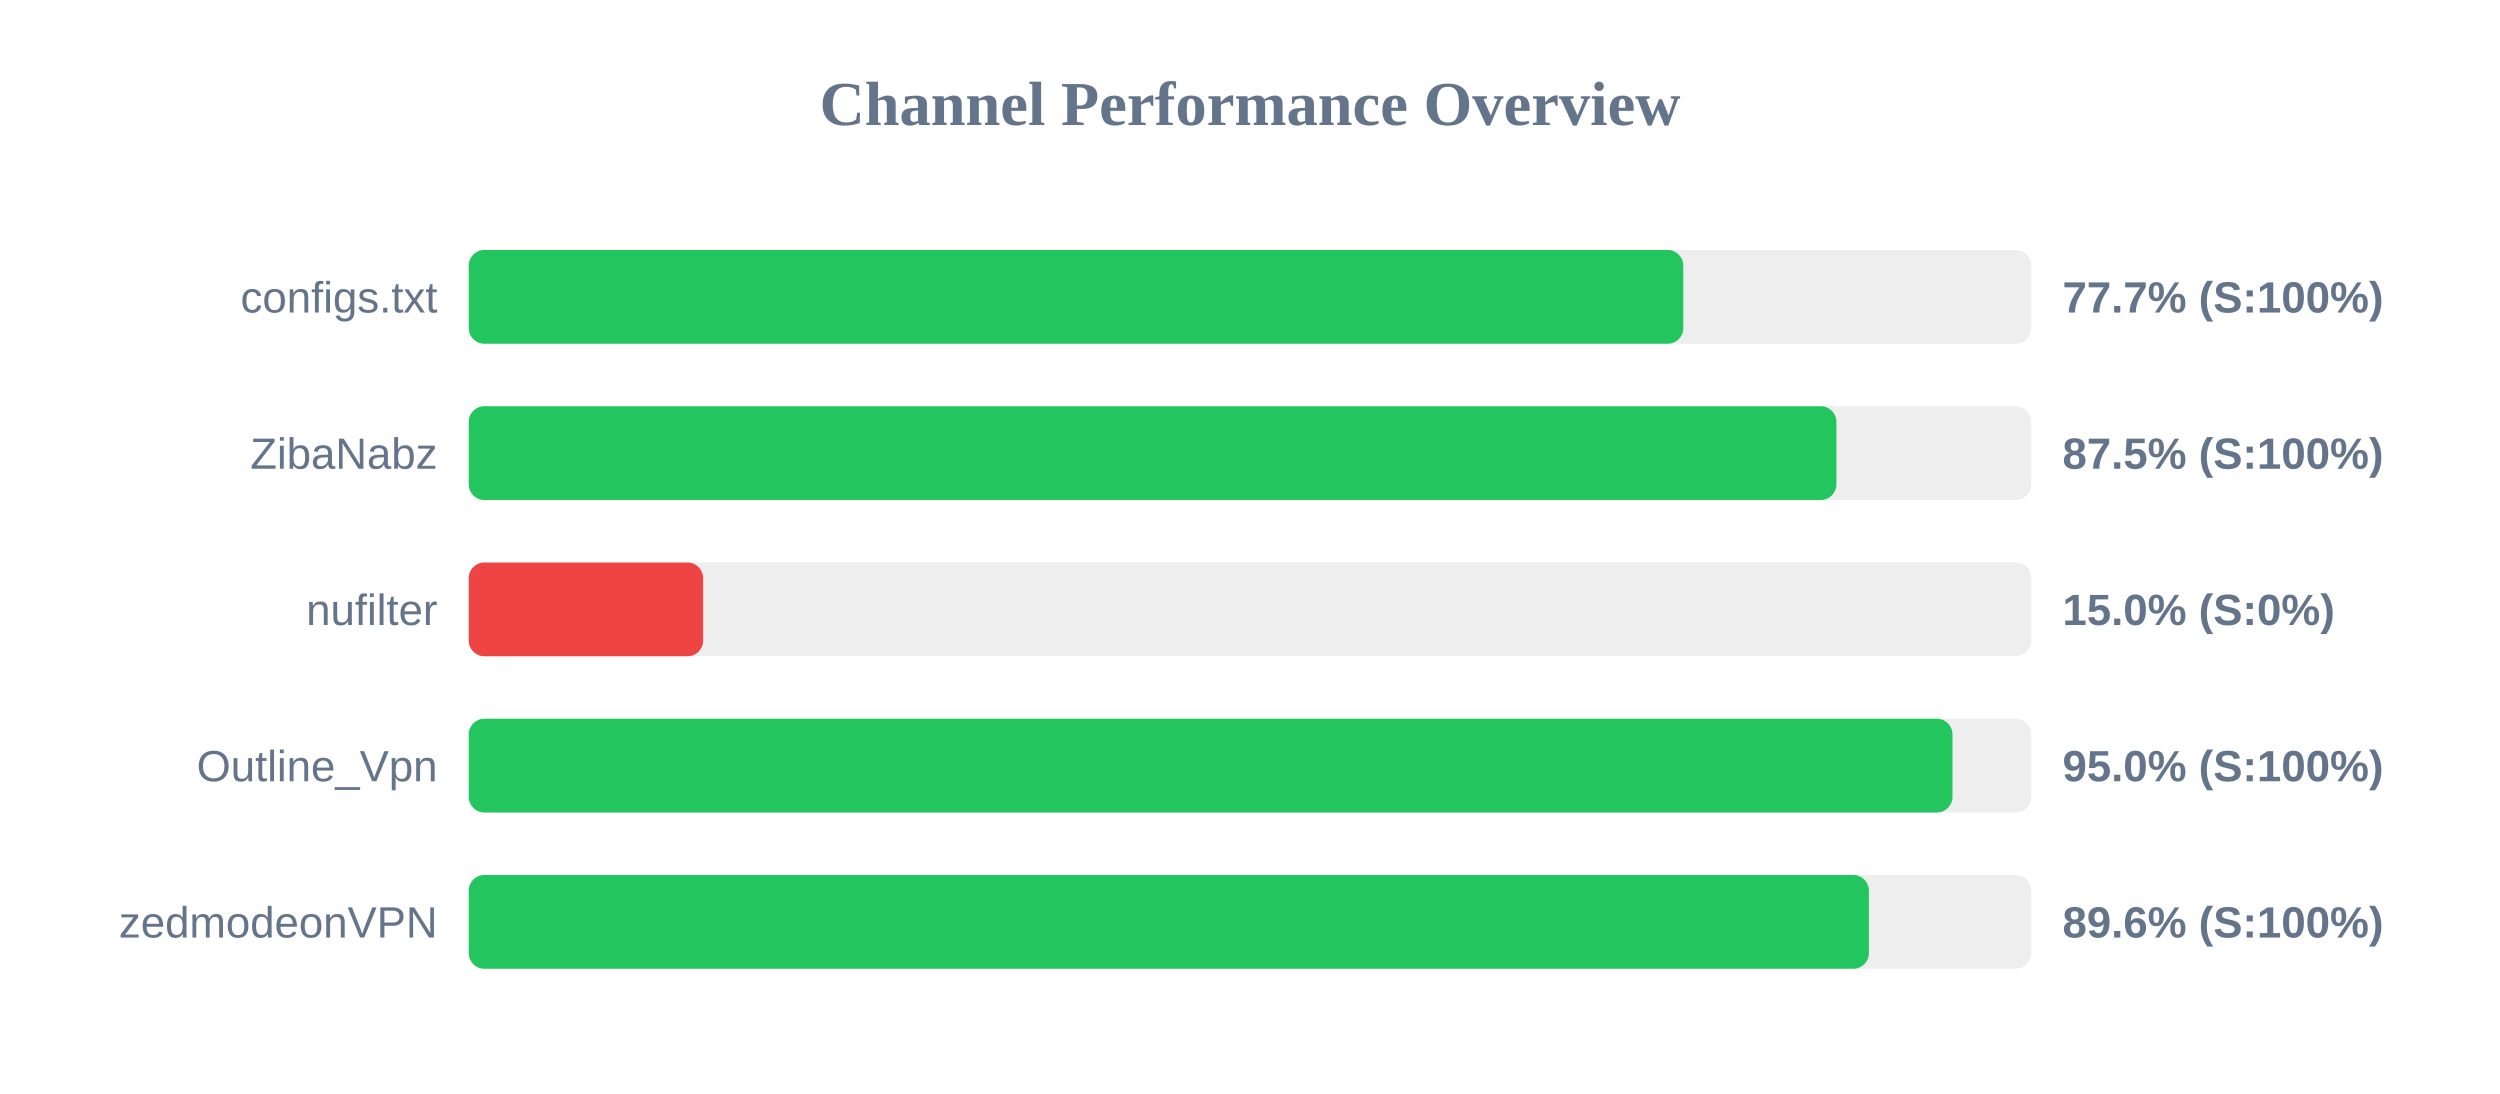
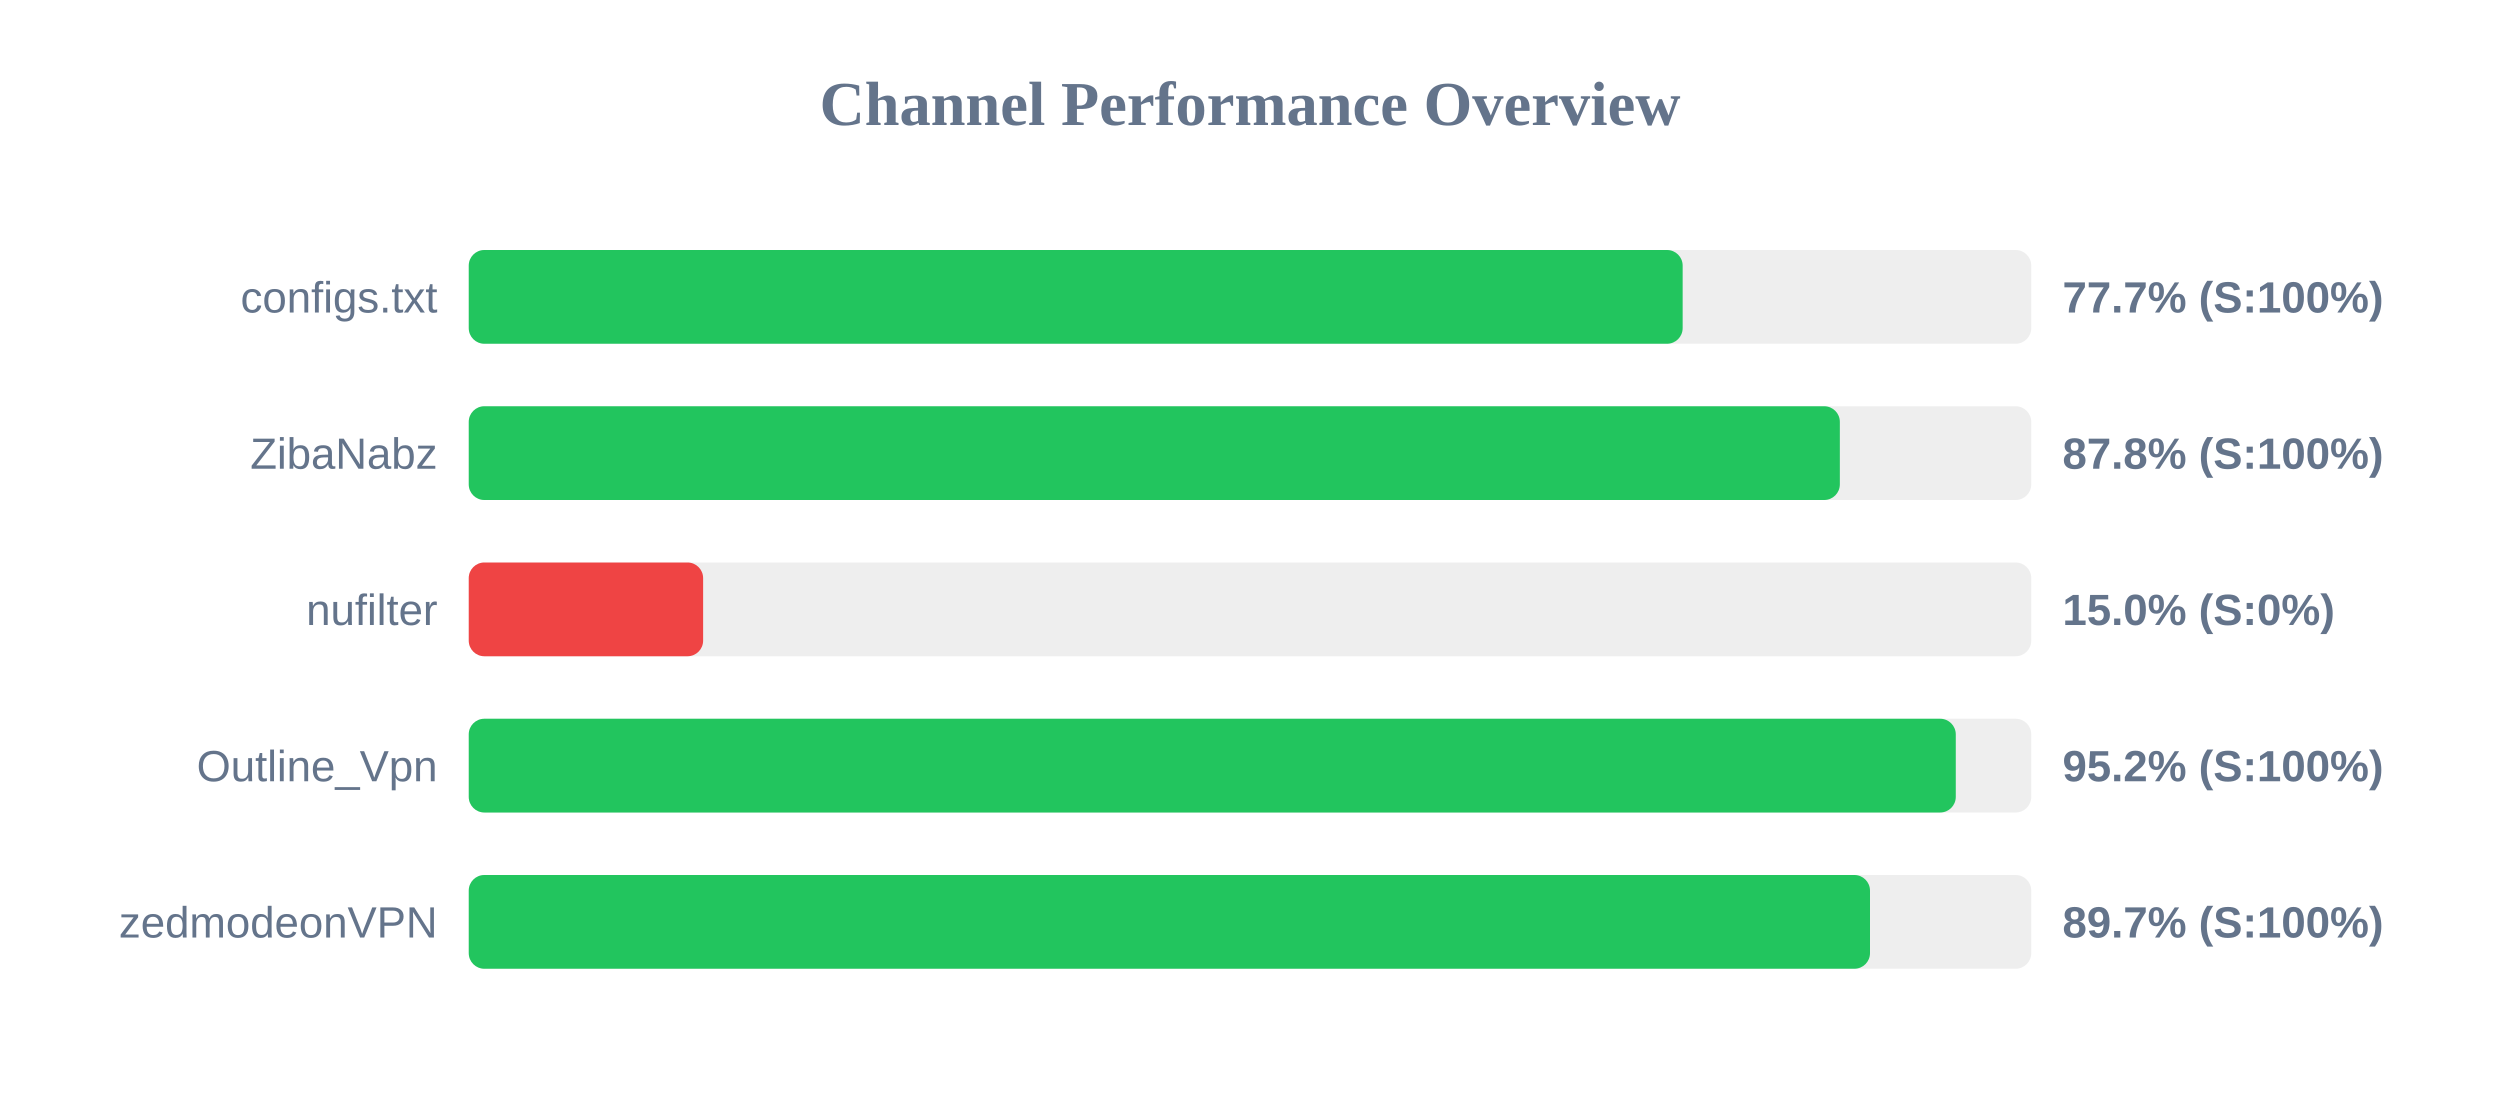
<svg xmlns="http://www.w3.org/2000/svg" width="800" height="350" version="1.1">
  <style>
        .row { font: 14px Arial; fill: #64748b; }
        .score { font: bold 14px Arial; fill: #64748b; }
    </style>
  <text x="400" y="40" text-anchor="middle" font-size="20px" font-weight="bold" fill="#64748b">Channel Performance Overview</text>
  <rect x="150" y="80" width="500" height="30" fill="#eee" rx="5" />
-   <rect x="150" y="80" width="388.65" height="30" fill="#22c55e" rx="5" />
+   <rect x="150" y="80" width="388.45" height="30" fill="#22c55e" rx="5" />
  <text x="140" y="100" text-anchor="end" class="row">configs.txt</text>
  <text x="660" y="100" text-anchor="start" class="score">77.7% (S:100%)</text>
  <rect x="150" y="130" width="500" height="30" fill="#eee" rx="5" />
-   <rect x="150" y="130" width="437.65" height="30" fill="#22c55e" rx="5" />
+   <rect x="150" y="130" width="438.75" height="30" fill="#22c55e" rx="5" />
  <text x="140" y="150" text-anchor="end" class="row">ZibaNabz</text>
-   <text x="660" y="150" text-anchor="start" class="score">87.5% (S:100%)</text>
+   <text x="660" y="150" text-anchor="start" class="score">87.8% (S:100%)</text>
  <rect x="150" y="180" width="500" height="30" fill="#eee" rx="5" />
  <rect x="150" y="180" width="75.0" height="30" fill="#ef4444" rx="5" />
  <text x="140" y="200" text-anchor="end" class="row">nufilter</text>
  <text x="660" y="200" text-anchor="start" class="score">15.0% (S:0%)</text>
  <rect x="150" y="230" width="500" height="30" fill="#eee" rx="5" />
-   <rect x="150" y="230" width="474.8" height="30" fill="#22c55e" rx="5" />
+   <rect x="150" y="230" width="475.85" height="30" fill="#22c55e" rx="5" />
  <text x="140" y="250" text-anchor="end" class="row">Outline_Vpn</text>
-   <text x="660" y="250" text-anchor="start" class="score">95.0% (S:100%)</text>
+   <text x="660" y="250" text-anchor="start" class="score">95.2% (S:100%)</text>
  <rect x="150" y="280" width="500" height="30" fill="#eee" rx="5" />
-   <rect x="150" y="280" width="448.05" height="30" fill="#22c55e" rx="5" />
+   <rect x="150" y="280" width="448.4" height="30" fill="#22c55e" rx="5" />
  <text x="140" y="300" text-anchor="end" class="row">zedmodeonVPN</text>
-   <text x="660" y="300" text-anchor="start" class="score">89.6% (S:100%)</text>
+   <text x="660" y="300" text-anchor="start" class="score">89.7% (S:100%)</text>
</svg>
